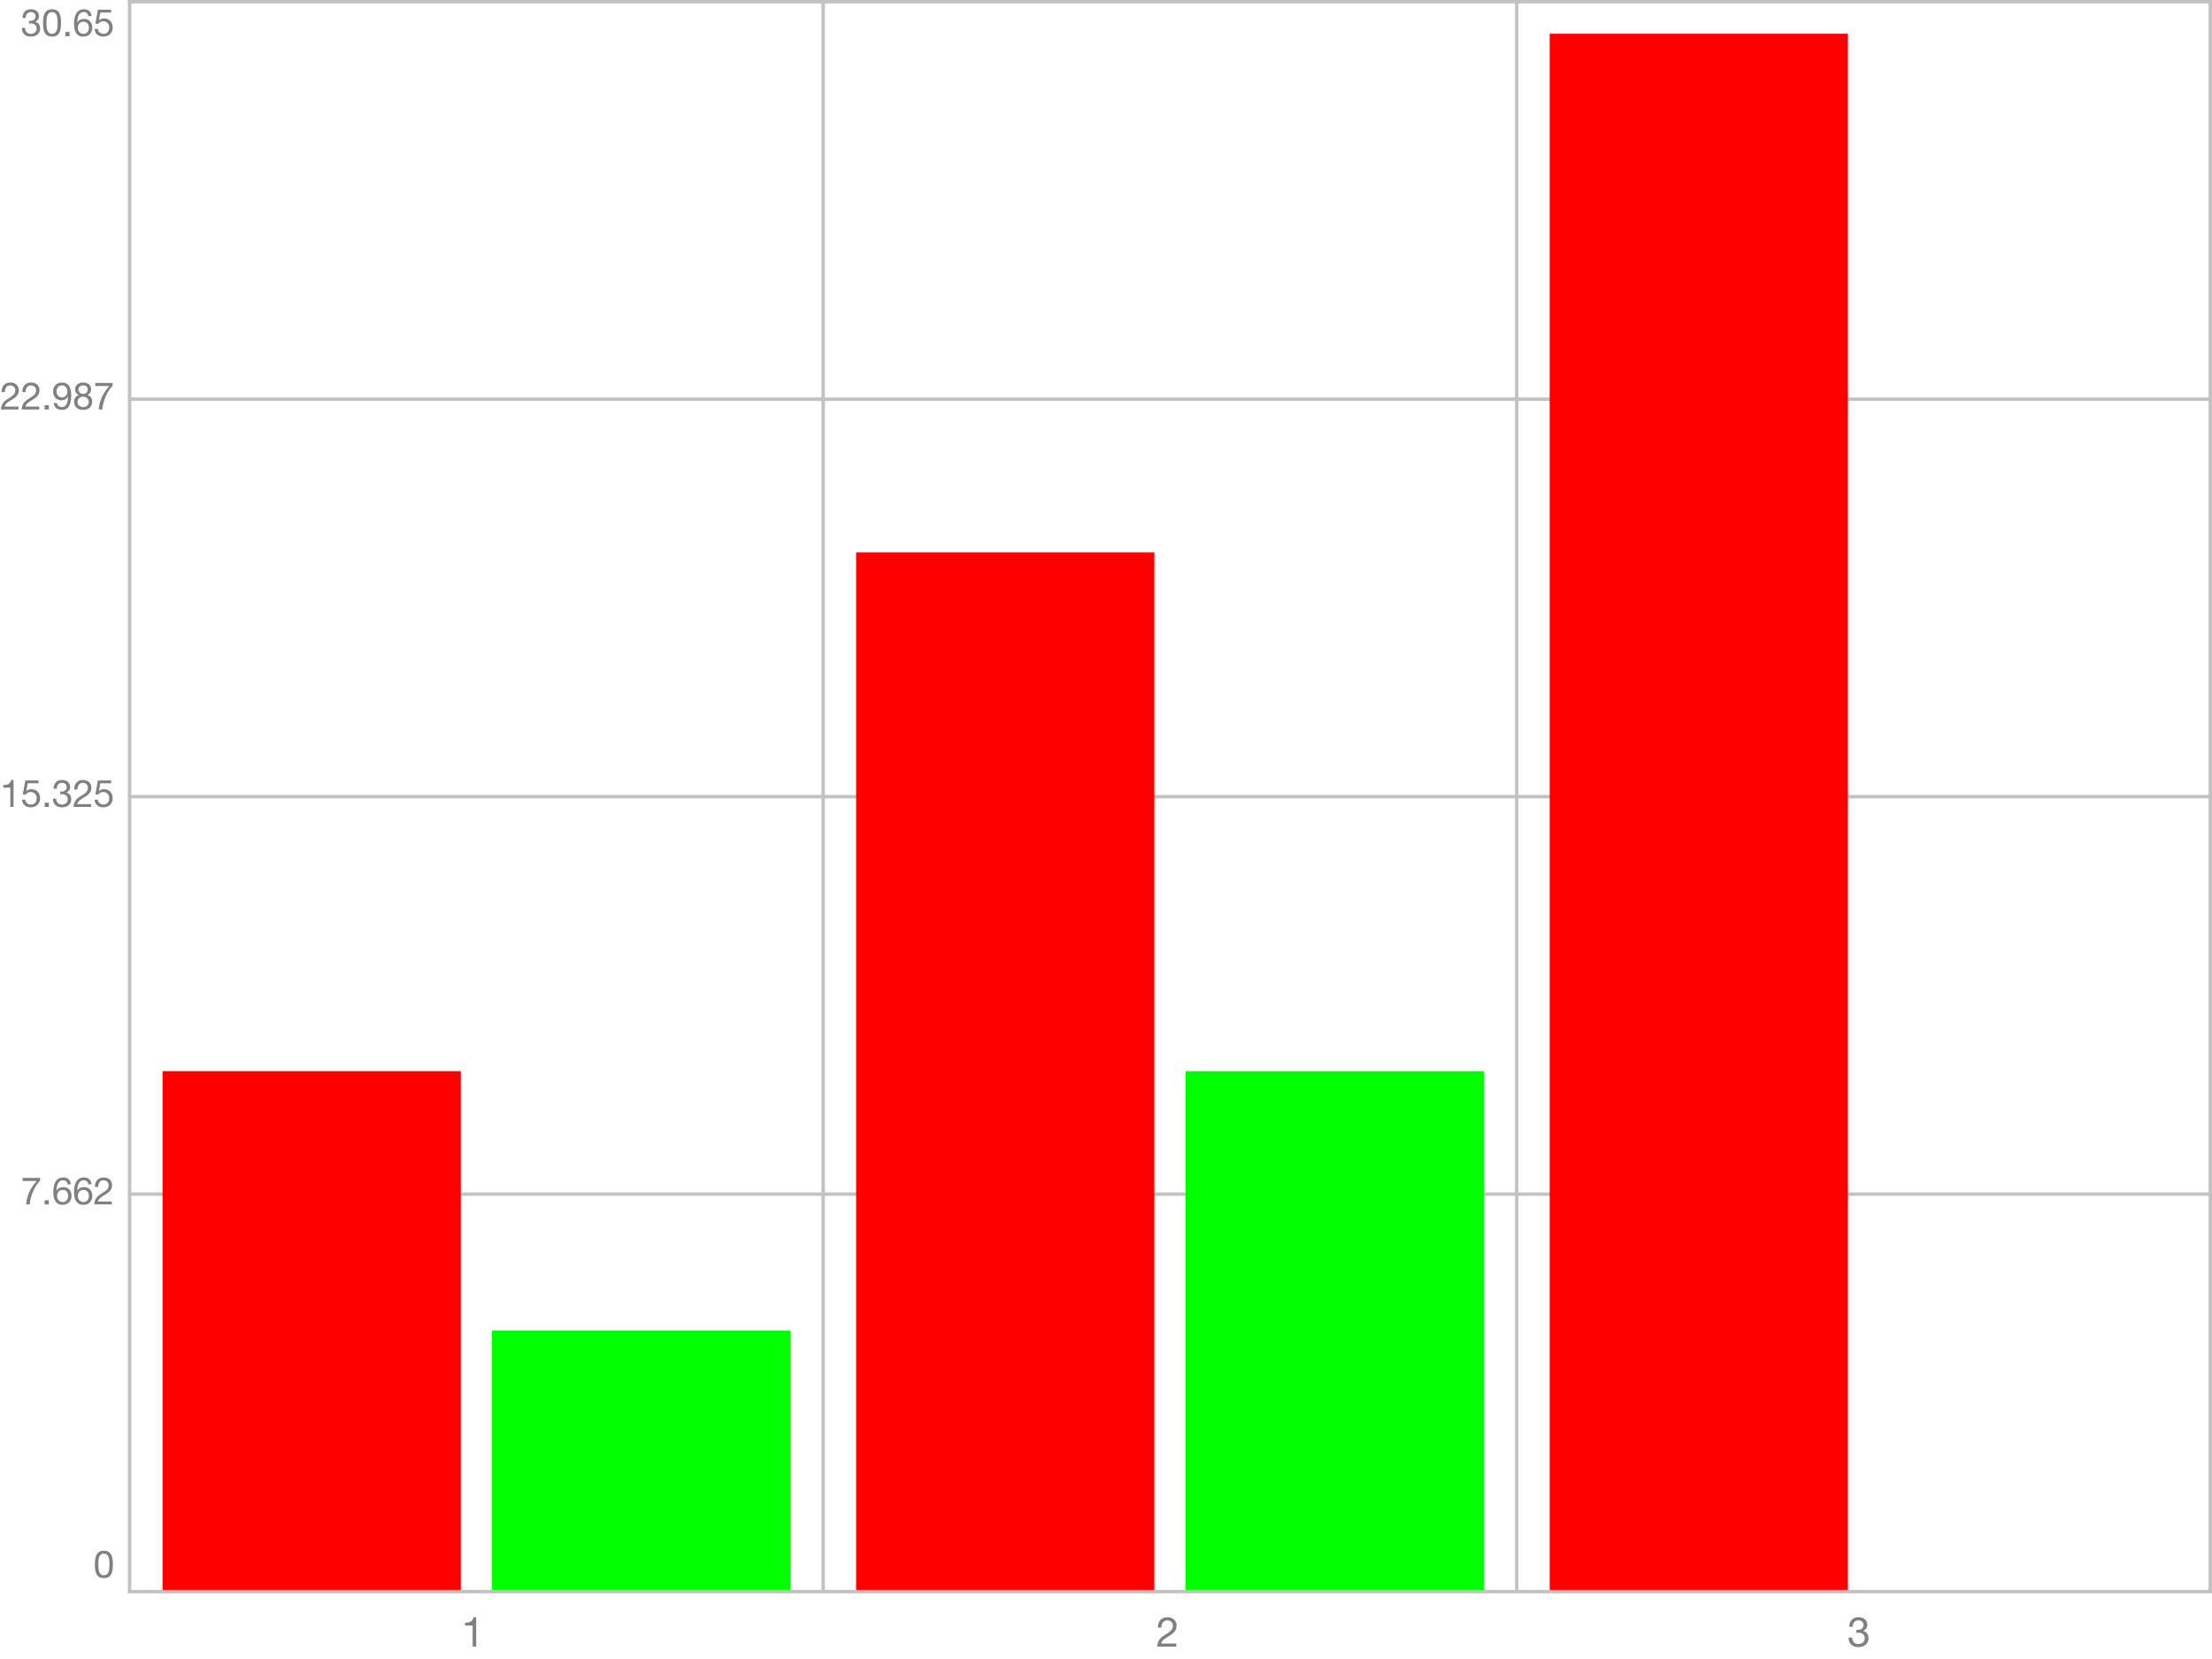
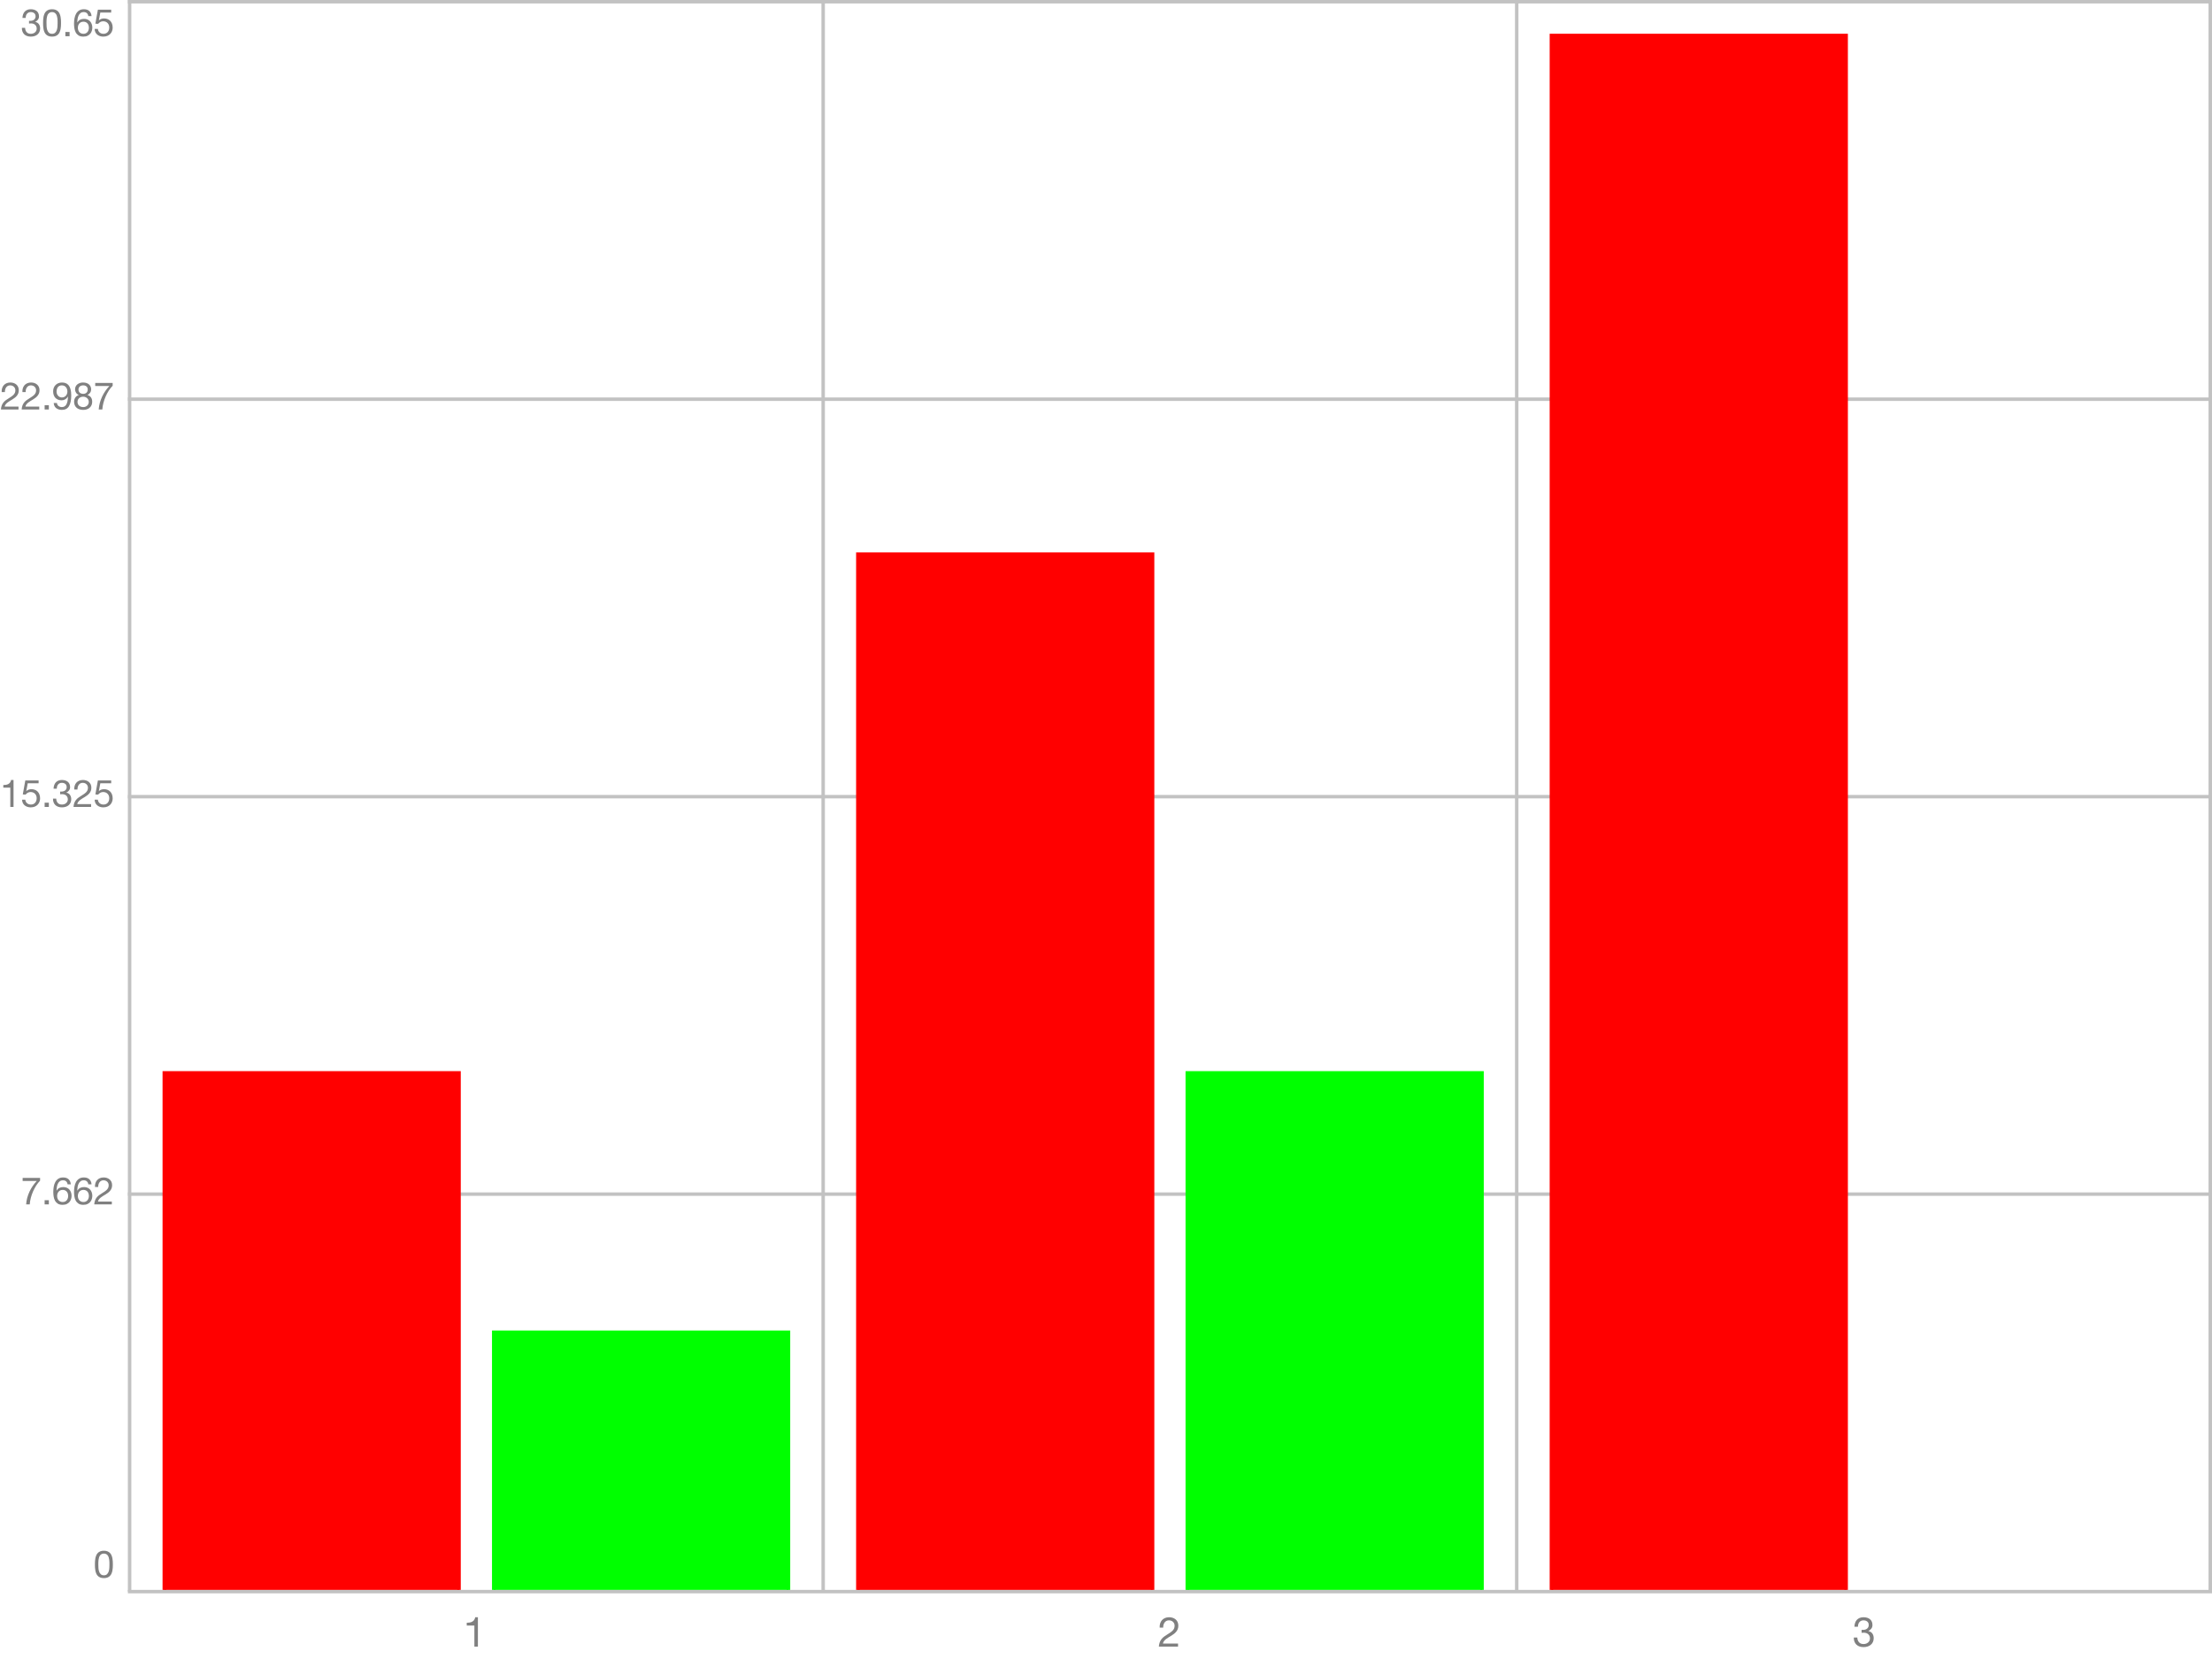
<svg xmlns="http://www.w3.org/2000/svg" color-interpolation="auto" color-rendering="auto" fill="black" fill-opacity="1" font-family="'Dialog'" font-size="12px" font-style="normal" font-weight="normal" height="480" image-rendering="auto" shape-rendering="auto" stroke="black" stroke-dasharray="none" stroke-dashoffset="0" stroke-linecap="square" stroke-linejoin="miter" stroke-miterlimit="10" stroke-opacity="1" stroke-width="1" text-rendering="auto" width="640">
  <defs id="genericDefs" />
  <g>
    <defs id="defs1">
      <clipPath clipPathUnits="userSpaceOnUse" id="clipPath1">
-         <path d="M0 0 L200 0 L200 15 L0 15 L0 0 Z" />
+         <path d="M0 0 L7 0 L7 15 L0 15 L0 0 Z" />
      </clipPath>
      <clipPath clipPathUnits="userSpaceOnUse" id="clipPath2">
        <path d="M0 0 L33 0 L33 14 L0 14 L0 0 Z" />
      </clipPath>
      <clipPath clipPathUnits="userSpaceOnUse" id="clipPath3">
        <path d="M38 1 L639 1 L639 460 L38 460 L38 1 Z" />
      </clipPath>
    </defs>
    <g color-interpolation="linearRGB" color-rendering="optimizeQuality" fill="rgb(194,194,194)" image-rendering="optimizeQuality" stroke="rgb(194,194,194)">
      <line fill="none" x1="37.5" x2="639.5" y1="0.5" y2="0.5" />
      <line fill="none" x1="37.5" x2="639.5" y1="115.5" y2="115.5" />
      <line fill="none" x1="37.5" x2="639.5" y1="230.5" y2="230.5" />
      <line fill="none" x1="37.5" x2="639.5" y1="345.5" y2="345.5" />
      <line fill="none" x1="37.5" x2="639.5" y1="460.5" y2="460.5" />
      <line fill="none" x1="37.5" x2="37.5" y1="0.5" y2="460" />
      <line fill="none" x1="238.167" x2="238.167" y1="0.5" y2="460" />
      <line fill="none" x1="438.833" x2="438.833" y1="0.5" y2="460" />
      <line fill="none" x1="639.5" x2="639.5" y1="0.5" y2="460" />
    </g>
-     <g color-interpolation="linearRGB" color-rendering="optimizeQuality" fill="gray" font-family="'Helvetica Neue'" image-rendering="optimizeQuality" stroke="gray" transform="translate(37,465)">
-       <path clip-path="url(#clipPath1)" d="M100.772 11.424 L100.772 2.916 L99.992 2.916 Q99.908 3.396 99.68 3.708 Q99.452 4.02 99.122 4.2 Q98.792 4.38 98.384 4.446 Q97.976 4.512 97.544 4.512 L97.544 5.328 L99.752 5.328 L99.752 11.424 Z" stroke="none" />
+     <g color-interpolation="linearRGB" color-rendering="optimizeQuality" fill="gray" font-family="'Helvetica Neue'" image-rendering="optimizeQuality" stroke="gray" transform="translate(134,465)">
+       <path clip-path="url(#clipPath1)" d="M4.272 11.424 L4.272 2.916 L3.492 2.916 Q3.408 3.396 3.18 3.708 Q2.952 4.02 2.622 4.2 Q2.292 4.38 1.884 4.446 Q1.476 4.512 1.044 4.512 L1.044 5.328 L3.252 5.328 L3.252 11.424 Z" stroke="none" />
    </g>
-     <g color-interpolation="linearRGB" color-rendering="optimizeQuality" fill="gray" font-family="'Helvetica Neue'" image-rendering="optimizeQuality" stroke="gray" transform="translate(238,465)">
-       <path clip-path="url(#clipPath1)" d="M97.028 5.928 L98.048 5.928 Q98.036 5.544 98.126 5.166 Q98.216 4.788 98.42 4.488 Q98.624 4.188 98.942 4.002 Q99.26 3.816 99.704 3.816 Q100.04 3.816 100.34 3.924 Q100.64 4.032 100.862 4.236 Q101.084 4.44 101.216 4.722 Q101.348 5.004 101.348 5.352 Q101.348 5.796 101.21 6.132 Q101.072 6.468 100.802 6.756 Q100.532 7.044 100.124 7.326 Q99.716 7.608 99.176 7.944 Q98.732 8.208 98.324 8.508 Q97.916 8.808 97.592 9.204 Q97.268 9.6 97.058 10.134 Q96.848 10.668 96.788 11.424 L102.344 11.424 L102.344 10.524 L97.976 10.524 Q98.048 10.128 98.282 9.822 Q98.516 9.516 98.846 9.252 Q99.176 8.988 99.572 8.754 Q99.968 8.52 100.364 8.28 Q100.76 8.028 101.132 7.752 Q101.504 7.476 101.792 7.134 Q102.08 6.792 102.254 6.36 Q102.428 5.928 102.428 5.364 Q102.428 4.764 102.218 4.308 Q102.008 3.852 101.648 3.546 Q101.288 3.24 100.802 3.078 Q100.316 2.916 99.764 2.916 Q99.092 2.916 98.564 3.144 Q98.036 3.372 97.682 3.774 Q97.328 4.176 97.16 4.728 Q96.992 5.28 97.028 5.928 Z" stroke="none" />
+     <g color-interpolation="linearRGB" color-rendering="optimizeQuality" fill="gray" font-family="'Helvetica Neue'" image-rendering="optimizeQuality" stroke="gray" transform="translate(335,465)">
+       <path clip-path="url(#clipPath1)" d="M0.528 5.928 L1.548 5.928 Q1.536 5.544 1.626 5.166 Q1.716 4.788 1.92 4.488 Q2.124 4.188 2.442 4.002 Q2.76 3.816 3.204 3.816 Q3.54 3.816 3.84 3.924 Q4.14 4.032 4.362 4.236 Q4.584 4.44 4.716 4.722 Q4.848 5.004 4.848 5.352 Q4.848 5.796 4.71 6.132 Q4.572 6.468 4.302 6.756 Q4.032 7.044 3.624 7.326 Q3.216 7.608 2.676 7.944 Q2.232 8.208 1.824 8.508 Q1.416 8.808 1.092 9.204 Q0.768 9.6 0.558 10.134 Q0.348 10.668 0.288 11.424 L5.844 11.424 L5.844 10.524 L1.476 10.524 Q1.548 10.128 1.782 9.822 Q2.016 9.516 2.346 9.252 Q2.676 8.988 3.072 8.754 Q3.468 8.52 3.864 8.28 Q4.26 8.028 4.632 7.752 Q5.004 7.476 5.292 7.134 Q5.58 6.792 5.754 6.36 Q5.928 5.928 5.928 5.364 Q5.928 4.764 5.718 4.308 Q5.508 3.852 5.148 3.546 Q4.788 3.24 4.302 3.078 Q3.816 2.916 3.264 2.916 Q2.592 2.916 2.064 3.144 Q1.536 3.372 1.182 3.774 Q0.828 4.176 0.66 4.728 Q0.492 5.28 0.528 5.928 Z" stroke="none" />
    </g>
-     <g color-interpolation="linearRGB" color-rendering="optimizeQuality" fill="gray" font-family="'Helvetica Neue'" image-rendering="optimizeQuality" stroke="gray" transform="translate(438,465)">
-       <path clip-path="url(#clipPath1)" d="M99.116 6.564 L99.116 7.428 Q99.404 7.392 99.728 7.392 Q100.112 7.392 100.442 7.494 Q100.772 7.596 101.012 7.806 Q101.252 8.016 101.396 8.322 Q101.54 8.628 101.54 9.024 Q101.54 9.408 101.39 9.714 Q101.24 10.02 100.988 10.23 Q100.736 10.44 100.4 10.554 Q100.064 10.668 99.692 10.668 Q98.816 10.668 98.36 10.146 Q97.904 9.624 97.88 8.796 L96.86 8.796 Q96.848 9.456 97.046 9.972 Q97.244 10.488 97.616 10.842 Q97.988 11.196 98.516 11.376 Q99.044 11.556 99.692 11.556 Q100.292 11.556 100.826 11.394 Q101.36 11.232 101.756 10.908 Q102.152 10.584 102.386 10.098 Q102.62 9.612 102.62 8.976 Q102.62 8.208 102.242 7.644 Q101.864 7.08 101.084 6.912 L101.084 6.888 Q101.588 6.66 101.924 6.216 Q102.26 5.772 102.26 5.196 Q102.26 4.608 102.062 4.176 Q101.864 3.744 101.516 3.468 Q101.168 3.192 100.694 3.054 Q100.22 2.916 99.668 2.916 Q99.032 2.916 98.546 3.12 Q98.06 3.324 97.736 3.684 Q97.412 4.044 97.238 4.548 Q97.064 5.052 97.04 5.664 L98.06 5.664 Q98.06 5.292 98.156 4.956 Q98.252 4.62 98.45 4.368 Q98.648 4.116 98.954 3.966 Q99.26 3.816 99.668 3.816 Q100.316 3.816 100.748 4.158 Q101.18 4.5 101.18 5.184 Q101.18 5.52 101.048 5.784 Q100.916 6.048 100.694 6.222 Q100.472 6.396 100.178 6.486 Q99.884 6.576 99.56 6.576 L99.344 6.576 Q99.284 6.576 99.224 6.576 Q99.176 6.576 99.116 6.564 Z" stroke="none" />
+     <g color-interpolation="linearRGB" color-rendering="optimizeQuality" fill="gray" font-family="'Helvetica Neue'" image-rendering="optimizeQuality" stroke="gray" transform="translate(536,465)">
+       <path clip-path="url(#clipPath1)" d="M2.616 6.564 L2.616 7.428 Q2.904 7.392 3.228 7.392 Q3.612 7.392 3.942 7.494 Q4.272 7.596 4.512 7.806 Q4.752 8.016 4.896 8.322 Q5.04 8.628 5.04 9.024 Q5.04 9.408 4.89 9.714 Q4.74 10.02 4.488 10.23 Q4.236 10.44 3.9 10.554 Q3.564 10.668 3.192 10.668 Q2.316 10.668 1.86 10.146 Q1.404 9.624 1.38 8.796 L0.36 8.796 Q0.348 9.456 0.546 9.972 Q0.744 10.488 1.116 10.842 Q1.488 11.196 2.016 11.376 Q2.544 11.556 3.192 11.556 Q3.792 11.556 4.326 11.394 Q4.86 11.232 5.256 10.908 Q5.652 10.584 5.886 10.098 Q6.12 9.612 6.12 8.976 Q6.12 8.208 5.742 7.644 Q5.364 7.08 4.584 6.912 L4.584 6.888 Q5.088 6.66 5.424 6.216 Q5.76 5.772 5.76 5.196 Q5.76 4.608 5.562 4.176 Q5.364 3.744 5.016 3.468 Q4.668 3.192 4.194 3.054 Q3.72 2.916 3.168 2.916 Q2.532 2.916 2.046 3.12 Q1.56 3.324 1.236 3.684 Q0.912 4.044 0.738 4.548 Q0.564 5.052 0.54 5.664 L1.56 5.664 Q1.56 5.292 1.656 4.956 Q1.752 4.62 1.95 4.368 Q2.148 4.116 2.454 3.966 Q2.76 3.816 3.168 3.816 Q3.816 3.816 4.248 4.158 Q4.68 4.5 4.68 5.184 Q4.68 5.52 4.548 5.784 Q4.416 6.048 4.194 6.222 Q3.972 6.396 3.678 6.486 Q3.384 6.576 3.06 6.576 L2.844 6.576 Q2.784 6.576 2.724 6.576 Q2.676 6.576 2.616 6.564 Z" stroke="none" />
    </g>
    <g color-interpolation="linearRGB" color-rendering="optimizeQuality" fill="gray" font-family="'Helvetica Neue'" font-size="11px" image-rendering="optimizeQuality" stroke="gray" transform="translate(0,446)">
      <path clip-path="url(#clipPath2)" d="M28.452 6.633 Q28.452 6.347 28.457 6 Q28.463 5.654 28.512 5.308 Q28.562 4.961 28.655 4.631 Q28.749 4.301 28.93 4.053 Q29.112 3.806 29.387 3.652 Q29.662 3.498 30.058 3.498 Q30.454 3.498 30.729 3.652 Q31.004 3.806 31.186 4.053 Q31.367 4.301 31.46 4.631 Q31.554 4.961 31.604 5.308 Q31.653 5.654 31.659 6 Q31.664 6.347 31.664 6.633 Q31.664 7.073 31.637 7.617 Q31.609 8.162 31.46 8.64 Q31.312 9.119 30.982 9.449 Q30.652 9.779 30.058 9.779 Q29.464 9.779 29.134 9.449 Q28.804 9.119 28.655 8.64 Q28.507 8.162 28.48 7.617 Q28.452 7.073 28.452 6.633 ZM27.462 6.644 Q27.462 7.073 27.484 7.535 Q27.506 7.997 27.594 8.437 Q27.682 8.877 27.847 9.268 Q28.012 9.658 28.298 9.955 Q28.584 10.252 29.018 10.422 Q29.453 10.593 30.058 10.593 Q30.674 10.593 31.103 10.422 Q31.532 10.252 31.818 9.955 Q32.104 9.658 32.269 9.268 Q32.434 8.877 32.522 8.437 Q32.61 7.997 32.632 7.535 Q32.654 7.073 32.654 6.644 Q32.654 6.215 32.632 5.753 Q32.61 5.291 32.522 4.851 Q32.434 4.411 32.269 4.015 Q32.104 3.619 31.818 3.322 Q31.532 3.025 31.098 2.849 Q30.663 2.673 30.058 2.673 Q29.453 2.673 29.018 2.849 Q28.584 3.025 28.298 3.322 Q28.012 3.619 27.847 4.015 Q27.682 4.411 27.594 4.851 Q27.506 5.291 27.484 5.753 Q27.462 6.215 27.462 6.644 Z" stroke="none" />
    </g>
    <g color-interpolation="linearRGB" color-rendering="optimizeQuality" fill="gray" font-family="'Helvetica Neue'" font-size="11px" image-rendering="optimizeQuality" stroke="gray" transform="translate(0,338)">
      <path clip-path="url(#clipPath2)" d="M11.599 3.608 L11.599 2.805 L6.55 2.805 L6.55 3.685 L10.642 3.685 Q10.026 4.334 9.492 5.104 Q8.959 5.874 8.552 6.737 Q8.145 7.601 7.886 8.541 Q7.628 9.482 7.562 10.472 L8.607 10.472 Q8.662 9.559 8.915 8.591 Q9.168 7.623 9.569 6.71 Q9.971 5.797 10.488 4.994 Q11.005 4.191 11.599 3.608 ZM12.913 9.251 L12.913 10.472 L14.134 10.472 L14.134 9.251 ZM19.554 4.664 L20.489 4.664 Q20.401 3.696 19.829 3.184 Q19.257 2.673 18.289 2.673 Q17.453 2.673 16.903 3.025 Q16.353 3.377 16.023 3.96 Q15.693 4.543 15.556 5.296 Q15.418 6.05 15.418 6.853 Q15.418 7.469 15.511 8.129 Q15.605 8.789 15.891 9.339 Q16.177 9.889 16.705 10.241 Q17.233 10.593 18.102 10.593 Q18.839 10.593 19.34 10.345 Q19.84 10.098 20.142 9.719 Q20.445 9.339 20.577 8.877 Q20.709 8.415 20.709 7.986 Q20.709 7.447 20.544 6.985 Q20.379 6.523 20.076 6.182 Q19.774 5.841 19.328 5.649 Q18.883 5.456 18.322 5.456 Q17.684 5.456 17.195 5.698 Q16.705 5.94 16.375 6.479 L16.353 6.457 Q16.364 6.006 16.441 5.489 Q16.518 4.972 16.721 4.527 Q16.925 4.081 17.288 3.789 Q17.651 3.498 18.245 3.498 Q18.806 3.498 19.147 3.817 Q19.488 4.136 19.554 4.664 ZM18.146 6.281 Q18.542 6.281 18.839 6.424 Q19.136 6.567 19.334 6.803 Q19.532 7.04 19.625 7.364 Q19.719 7.689 19.719 8.052 Q19.719 8.393 19.614 8.707 Q19.51 9.02 19.312 9.262 Q19.114 9.504 18.823 9.642 Q18.531 9.779 18.146 9.779 Q17.761 9.779 17.459 9.642 Q17.156 9.504 16.953 9.273 Q16.749 9.042 16.639 8.723 Q16.529 8.404 16.529 8.041 Q16.529 7.678 16.634 7.354 Q16.738 7.029 16.947 6.793 Q17.156 6.556 17.453 6.418 Q17.75 6.281 18.146 6.281 ZM25.554 4.664 L26.489 4.664 Q26.401 3.696 25.829 3.184 Q25.257 2.673 24.289 2.673 Q23.453 2.673 22.903 3.025 Q22.353 3.377 22.023 3.96 Q21.693 4.543 21.555 5.296 Q21.418 6.05 21.418 6.853 Q21.418 7.469 21.512 8.129 Q21.605 8.789 21.891 9.339 Q22.177 9.889 22.705 10.241 Q23.233 10.593 24.102 10.593 Q24.839 10.593 25.34 10.345 Q25.84 10.098 26.142 9.719 Q26.445 9.339 26.577 8.877 Q26.709 8.415 26.709 7.986 Q26.709 7.447 26.544 6.985 Q26.379 6.523 26.076 6.182 Q25.774 5.841 25.328 5.649 Q24.883 5.456 24.322 5.456 Q23.684 5.456 23.195 5.698 Q22.705 5.94 22.375 6.479 L22.353 6.457 Q22.364 6.006 22.441 5.489 Q22.518 4.972 22.721 4.527 Q22.925 4.081 23.288 3.789 Q23.651 3.498 24.245 3.498 Q24.806 3.498 25.147 3.817 Q25.488 4.136 25.554 4.664 ZM24.146 6.281 Q24.542 6.281 24.839 6.424 Q25.136 6.567 25.334 6.803 Q25.532 7.04 25.625 7.364 Q25.719 7.689 25.719 8.052 Q25.719 8.393 25.614 8.707 Q25.51 9.02 25.312 9.262 Q25.114 9.504 24.823 9.642 Q24.531 9.779 24.146 9.779 Q23.761 9.779 23.459 9.642 Q23.156 9.504 22.953 9.273 Q22.749 9.042 22.639 8.723 Q22.529 8.404 22.529 8.041 Q22.529 7.678 22.634 7.354 Q22.738 7.029 22.947 6.793 Q23.156 6.556 23.453 6.418 Q23.75 6.281 24.146 6.281 ZM27.484 5.434 L28.419 5.434 Q28.408 5.082 28.491 4.736 Q28.573 4.389 28.76 4.114 Q28.947 3.839 29.238 3.668 Q29.53 3.498 29.937 3.498 Q30.245 3.498 30.52 3.597 Q30.795 3.696 30.998 3.883 Q31.202 4.07 31.323 4.329 Q31.444 4.587 31.444 4.906 Q31.444 5.313 31.317 5.621 Q31.191 5.929 30.944 6.193 Q30.696 6.457 30.322 6.715 Q29.948 6.974 29.453 7.282 Q29.046 7.524 28.672 7.799 Q28.298 8.074 28.001 8.437 Q27.704 8.8 27.512 9.29 Q27.319 9.779 27.264 10.472 L32.357 10.472 L32.357 9.647 L28.353 9.647 Q28.419 9.284 28.634 9.004 Q28.848 8.723 29.151 8.481 Q29.453 8.239 29.816 8.024 Q30.179 7.81 30.542 7.59 Q30.905 7.359 31.246 7.106 Q31.587 6.853 31.851 6.54 Q32.115 6.226 32.275 5.83 Q32.434 5.434 32.434 4.917 Q32.434 4.367 32.242 3.949 Q32.049 3.531 31.719 3.251 Q31.389 2.97 30.944 2.821 Q30.498 2.673 29.992 2.673 Q29.376 2.673 28.892 2.882 Q28.408 3.091 28.084 3.459 Q27.759 3.828 27.605 4.334 Q27.451 4.84 27.484 5.434 Z" stroke="none" />
    </g>
    <g color-interpolation="linearRGB" color-rendering="optimizeQuality" fill="gray" font-family="'Helvetica Neue'" font-size="11px" image-rendering="optimizeQuality" stroke="gray" transform="translate(0,223)">
      <path clip-path="url(#clipPath2)" d="M3.916 10.472 L3.916 2.673 L3.201 2.673 Q3.124 3.113 2.915 3.399 Q2.706 3.685 2.404 3.85 Q2.101 4.015 1.727 4.075 Q1.353 4.136 0.957 4.136 L0.957 4.884 L2.981 4.884 L2.981 10.472 ZM11.17 3.63 L11.17 2.805 L7.32 2.805 L6.594 6.853 L7.397 6.897 Q7.672 6.567 8.03 6.364 Q8.387 6.16 8.849 6.16 Q9.245 6.16 9.569 6.292 Q9.894 6.424 10.125 6.66 Q10.356 6.897 10.482 7.221 Q10.609 7.546 10.609 7.931 Q10.609 8.393 10.477 8.739 Q10.345 9.086 10.12 9.317 Q9.894 9.548 9.591 9.664 Q9.289 9.779 8.959 9.779 Q8.607 9.779 8.316 9.675 Q8.024 9.57 7.809 9.377 Q7.595 9.185 7.468 8.927 Q7.342 8.668 7.32 8.371 L6.385 8.371 Q6.396 8.899 6.594 9.317 Q6.792 9.735 7.133 10.015 Q7.474 10.296 7.92 10.444 Q8.365 10.593 8.871 10.593 Q9.553 10.593 10.065 10.379 Q10.576 10.164 10.917 9.801 Q11.258 9.438 11.428 8.97 Q11.599 8.503 11.599 8.008 Q11.599 7.337 11.401 6.837 Q11.203 6.336 10.862 6 Q10.521 5.665 10.059 5.5 Q9.597 5.335 9.08 5.335 Q8.684 5.335 8.283 5.473 Q7.881 5.61 7.628 5.896 L7.606 5.874 L8.024 3.63 ZM12.913 9.251 L12.913 10.472 L14.134 10.472 L14.134 9.251 ZM17.398 6.017 L17.398 6.809 Q17.662 6.776 17.959 6.776 Q18.311 6.776 18.613 6.87 Q18.916 6.963 19.136 7.155 Q19.356 7.348 19.488 7.628 Q19.62 7.909 19.62 8.272 Q19.62 8.624 19.483 8.905 Q19.345 9.185 19.114 9.377 Q18.883 9.57 18.575 9.675 Q18.267 9.779 17.926 9.779 Q17.123 9.779 16.705 9.3 Q16.287 8.822 16.265 8.063 L15.33 8.063 Q15.319 8.668 15.501 9.141 Q15.682 9.614 16.023 9.938 Q16.364 10.263 16.848 10.428 Q17.332 10.593 17.926 10.593 Q18.476 10.593 18.965 10.444 Q19.455 10.296 19.818 9.999 Q20.181 9.702 20.395 9.257 Q20.61 8.811 20.61 8.228 Q20.61 7.524 20.264 7.007 Q19.917 6.49 19.202 6.336 L19.202 6.314 Q19.664 6.105 19.972 5.698 Q20.28 5.291 20.28 4.763 Q20.28 4.224 20.099 3.828 Q19.917 3.432 19.598 3.179 Q19.279 2.926 18.845 2.8 Q18.41 2.673 17.904 2.673 Q17.321 2.673 16.875 2.86 Q16.43 3.047 16.133 3.377 Q15.836 3.707 15.677 4.169 Q15.517 4.631 15.495 5.192 L16.43 5.192 Q16.43 4.851 16.518 4.543 Q16.606 4.235 16.788 4.004 Q16.969 3.773 17.25 3.635 Q17.53 3.498 17.904 3.498 Q18.498 3.498 18.894 3.812 Q19.29 4.125 19.29 4.752 Q19.29 5.06 19.169 5.302 Q19.048 5.544 18.845 5.704 Q18.641 5.863 18.372 5.946 Q18.102 6.028 17.805 6.028 L17.607 6.028 Q17.552 6.028 17.497 6.028 Q17.453 6.028 17.398 6.017 ZM21.484 5.434 L22.419 5.434 Q22.408 5.082 22.491 4.736 Q22.573 4.389 22.76 4.114 Q22.947 3.839 23.238 3.668 Q23.53 3.498 23.937 3.498 Q24.245 3.498 24.52 3.597 Q24.795 3.696 24.998 3.883 Q25.202 4.07 25.323 4.329 Q25.444 4.587 25.444 4.906 Q25.444 5.313 25.317 5.621 Q25.191 5.929 24.944 6.193 Q24.696 6.457 24.322 6.715 Q23.948 6.974 23.453 7.282 Q23.046 7.524 22.672 7.799 Q22.298 8.074 22.001 8.437 Q21.704 8.8 21.512 9.29 Q21.319 9.779 21.264 10.472 L26.357 10.472 L26.357 9.647 L22.353 9.647 Q22.419 9.284 22.634 9.004 Q22.848 8.723 23.151 8.481 Q23.453 8.239 23.816 8.024 Q24.179 7.81 24.542 7.59 Q24.905 7.359 25.246 7.106 Q25.587 6.853 25.851 6.54 Q26.115 6.226 26.274 5.83 Q26.434 5.434 26.434 4.917 Q26.434 4.367 26.241 3.949 Q26.049 3.531 25.719 3.251 Q25.389 2.97 24.944 2.821 Q24.498 2.673 23.992 2.673 Q23.376 2.673 22.892 2.882 Q22.408 3.091 22.084 3.459 Q21.759 3.828 21.605 4.334 Q21.451 4.84 21.484 5.434 ZM32.17 3.63 L32.17 2.805 L28.32 2.805 L27.594 6.853 L28.397 6.897 Q28.672 6.567 29.029 6.364 Q29.387 6.16 29.849 6.16 Q30.245 6.16 30.57 6.292 Q30.894 6.424 31.125 6.66 Q31.356 6.897 31.483 7.221 Q31.609 7.546 31.609 7.931 Q31.609 8.393 31.477 8.739 Q31.345 9.086 31.119 9.317 Q30.894 9.548 30.591 9.664 Q30.289 9.779 29.959 9.779 Q29.607 9.779 29.316 9.675 Q29.024 9.57 28.809 9.377 Q28.595 9.185 28.468 8.927 Q28.342 8.668 28.32 8.371 L27.385 8.371 Q27.396 8.899 27.594 9.317 Q27.792 9.735 28.133 10.015 Q28.474 10.296 28.919 10.444 Q29.365 10.593 29.871 10.593 Q30.553 10.593 31.064 10.379 Q31.576 10.164 31.917 9.801 Q32.258 9.438 32.428 8.97 Q32.599 8.503 32.599 8.008 Q32.599 7.337 32.401 6.837 Q32.203 6.336 31.862 6 Q31.521 5.665 31.059 5.5 Q30.597 5.335 30.08 5.335 Q29.684 5.335 29.282 5.473 Q28.881 5.61 28.628 5.896 L28.606 5.874 L29.024 3.63 Z" stroke="none" />
    </g>
    <g color-interpolation="linearRGB" color-rendering="optimizeQuality" fill="gray" font-family="'Helvetica Neue'" font-size="11px" image-rendering="optimizeQuality" stroke="gray" transform="translate(0,108)">
      <path clip-path="url(#clipPath2)" d="M0.484 5.434 L1.419 5.434 Q1.408 5.082 1.49 4.736 Q1.573 4.389 1.76 4.114 Q1.947 3.839 2.239 3.668 Q2.53 3.498 2.937 3.498 Q3.245 3.498 3.52 3.597 Q3.795 3.696 3.998 3.883 Q4.202 4.07 4.323 4.329 Q4.444 4.587 4.444 4.906 Q4.444 5.313 4.317 5.621 Q4.191 5.929 3.943 6.193 Q3.696 6.457 3.322 6.715 Q2.948 6.974 2.453 7.282 Q2.046 7.524 1.672 7.799 Q1.298 8.074 1.001 8.437 Q0.704 8.8 0.511 9.29 Q0.319 9.779 0.264 10.472 L5.357 10.472 L5.357 9.647 L1.353 9.647 Q1.419 9.284 1.633 9.004 Q1.848 8.723 2.151 8.481 Q2.453 8.239 2.816 8.024 Q3.179 7.81 3.542 7.59 Q3.905 7.359 4.246 7.106 Q4.587 6.853 4.851 6.54 Q5.115 6.226 5.274 5.83 Q5.434 5.434 5.434 4.917 Q5.434 4.367 5.242 3.949 Q5.049 3.531 4.719 3.251 Q4.389 2.97 3.943 2.821 Q3.498 2.673 2.992 2.673 Q2.376 2.673 1.892 2.882 Q1.408 3.091 1.083 3.459 Q0.759 3.828 0.605 4.334 Q0.451 4.84 0.484 5.434 ZM6.484 5.434 L7.419 5.434 Q7.408 5.082 7.49 4.736 Q7.573 4.389 7.76 4.114 Q7.947 3.839 8.239 3.668 Q8.53 3.498 8.937 3.498 Q9.245 3.498 9.52 3.597 Q9.795 3.696 9.998 3.883 Q10.202 4.07 10.323 4.329 Q10.444 4.587 10.444 4.906 Q10.444 5.313 10.318 5.621 Q10.191 5.929 9.944 6.193 Q9.696 6.457 9.322 6.715 Q8.948 6.974 8.453 7.282 Q8.046 7.524 7.672 7.799 Q7.298 8.074 7.001 8.437 Q6.704 8.8 6.511 9.29 Q6.319 9.779 6.264 10.472 L11.357 10.472 L11.357 9.647 L7.353 9.647 Q7.419 9.284 7.633 9.004 Q7.848 8.723 8.15 8.481 Q8.453 8.239 8.816 8.024 Q9.179 7.81 9.542 7.59 Q9.905 7.359 10.246 7.106 Q10.587 6.853 10.851 6.54 Q11.115 6.226 11.274 5.83 Q11.434 5.434 11.434 4.917 Q11.434 4.367 11.242 3.949 Q11.049 3.531 10.719 3.251 Q10.389 2.97 9.944 2.821 Q9.498 2.673 8.992 2.673 Q8.376 2.673 7.892 2.882 Q7.408 3.091 7.083 3.459 Q6.759 3.828 6.605 4.334 Q6.451 4.84 6.484 5.434 ZM12.913 9.251 L12.913 10.472 L14.134 10.472 L14.134 9.251 ZM16.474 8.591 L15.539 8.591 Q15.627 9.603 16.276 10.098 Q16.925 10.593 17.904 10.593 Q19.323 10.593 19.966 9.509 Q20.61 8.426 20.61 6.402 Q20.61 5.291 20.395 4.571 Q20.181 3.85 19.818 3.432 Q19.455 3.014 18.971 2.844 Q18.487 2.673 17.937 2.673 Q17.376 2.673 16.903 2.86 Q16.43 3.047 16.089 3.382 Q15.748 3.718 15.561 4.186 Q15.374 4.653 15.374 5.214 Q15.374 5.786 15.534 6.27 Q15.693 6.754 16.006 7.095 Q16.32 7.436 16.782 7.628 Q17.244 7.821 17.838 7.821 Q18.41 7.821 18.894 7.529 Q19.378 7.238 19.642 6.743 L19.664 6.765 Q19.62 8.294 19.191 9.037 Q18.762 9.779 17.904 9.779 Q17.343 9.779 16.936 9.471 Q16.529 9.163 16.474 8.591 ZM19.499 5.28 Q19.499 5.621 19.389 5.934 Q19.279 6.248 19.07 6.484 Q18.861 6.721 18.564 6.859 Q18.267 6.996 17.904 6.996 Q17.563 6.996 17.282 6.859 Q17.002 6.721 16.799 6.49 Q16.595 6.259 16.48 5.962 Q16.364 5.665 16.364 5.346 Q16.364 4.983 16.447 4.653 Q16.529 4.323 16.71 4.064 Q16.892 3.806 17.183 3.652 Q17.475 3.498 17.893 3.498 Q18.289 3.498 18.586 3.641 Q18.883 3.784 19.087 4.032 Q19.29 4.279 19.395 4.598 Q19.499 4.917 19.499 5.28 ZM22.705 4.697 Q22.705 4.4 22.815 4.18 Q22.925 3.96 23.107 3.806 Q23.288 3.652 23.541 3.575 Q23.794 3.498 24.069 3.498 Q24.641 3.498 25.009 3.8 Q25.378 4.103 25.378 4.697 Q25.378 5.291 25.015 5.621 Q24.652 5.951 24.091 5.951 Q23.805 5.951 23.552 5.874 Q23.299 5.797 23.112 5.643 Q22.925 5.489 22.815 5.253 Q22.705 5.016 22.705 4.697 ZM21.715 4.664 Q21.715 5.192 22.012 5.638 Q22.309 6.083 22.804 6.281 Q22.144 6.512 21.792 7.024 Q21.44 7.535 21.44 8.228 Q21.44 8.822 21.643 9.268 Q21.847 9.713 22.204 10.01 Q22.562 10.307 23.046 10.45 Q23.53 10.593 24.091 10.593 Q24.63 10.593 25.103 10.439 Q25.576 10.285 25.922 9.982 Q26.269 9.68 26.473 9.24 Q26.676 8.8 26.676 8.228 Q26.676 7.502 26.335 7.002 Q25.994 6.501 25.29 6.281 Q25.785 6.061 26.076 5.627 Q26.368 5.192 26.368 4.664 Q26.368 4.29 26.236 3.933 Q26.104 3.575 25.823 3.295 Q25.543 3.014 25.092 2.844 Q24.641 2.673 24.003 2.673 Q23.552 2.673 23.14 2.805 Q22.727 2.937 22.408 3.19 Q22.089 3.443 21.902 3.812 Q21.715 4.18 21.715 4.664 ZM22.43 8.272 Q22.43 7.931 22.556 7.656 Q22.683 7.381 22.909 7.183 Q23.134 6.985 23.436 6.88 Q23.739 6.776 24.08 6.776 Q24.41 6.776 24.701 6.891 Q24.993 7.007 25.213 7.205 Q25.433 7.403 25.559 7.673 Q25.686 7.942 25.686 8.261 Q25.686 8.591 25.57 8.866 Q25.455 9.141 25.241 9.345 Q25.026 9.548 24.735 9.664 Q24.443 9.779 24.091 9.779 Q23.365 9.779 22.898 9.377 Q22.43 8.976 22.43 8.272 ZM32.599 3.608 L32.599 2.805 L27.55 2.805 L27.55 3.685 L31.642 3.685 Q31.026 4.334 30.492 5.104 Q29.959 5.874 29.552 6.737 Q29.145 7.601 28.887 8.541 Q28.628 9.482 28.562 10.472 L29.607 10.472 Q29.662 9.559 29.915 8.591 Q30.168 7.623 30.57 6.71 Q30.971 5.797 31.488 4.994 Q32.005 4.191 32.599 3.608 Z" stroke="none" />
    </g>
    <g color-interpolation="linearRGB" color-rendering="optimizeQuality" fill="gray" font-family="'Helvetica Neue'" font-size="11px" image-rendering="optimizeQuality" stroke="gray">
      <path clip-path="url(#clipPath2)" d="M8.398 6.017 L8.398 6.809 Q8.662 6.776 8.959 6.776 Q9.311 6.776 9.614 6.87 Q9.916 6.963 10.136 7.155 Q10.356 7.348 10.488 7.628 Q10.62 7.909 10.62 8.272 Q10.62 8.624 10.482 8.905 Q10.345 9.185 10.114 9.377 Q9.883 9.57 9.575 9.675 Q9.267 9.779 8.926 9.779 Q8.123 9.779 7.705 9.3 Q7.287 8.822 7.265 8.063 L6.33 8.063 Q6.319 8.668 6.5 9.141 Q6.682 9.614 7.023 9.938 Q7.364 10.263 7.848 10.428 Q8.332 10.593 8.926 10.593 Q9.476 10.593 9.966 10.444 Q10.455 10.296 10.818 9.999 Q11.181 9.702 11.396 9.257 Q11.61 8.811 11.61 8.228 Q11.61 7.524 11.264 7.007 Q10.917 6.49 10.202 6.336 L10.202 6.314 Q10.664 6.105 10.972 5.698 Q11.28 5.291 11.28 4.763 Q11.28 4.224 11.098 3.828 Q10.917 3.432 10.598 3.179 Q10.279 2.926 9.845 2.8 Q9.41 2.673 8.904 2.673 Q8.321 2.673 7.875 2.86 Q7.43 3.047 7.133 3.377 Q6.836 3.707 6.676 4.169 Q6.517 4.631 6.495 5.192 L7.43 5.192 Q7.43 4.851 7.518 4.543 Q7.606 4.235 7.787 4.004 Q7.969 3.773 8.249 3.635 Q8.53 3.498 8.904 3.498 Q9.498 3.498 9.894 3.812 Q10.29 4.125 10.29 4.752 Q10.29 5.06 10.169 5.302 Q10.048 5.544 9.845 5.704 Q9.641 5.863 9.371 5.946 Q9.102 6.028 8.805 6.028 L8.607 6.028 Q8.552 6.028 8.497 6.028 Q8.453 6.028 8.398 6.017 ZM13.452 6.633 Q13.452 6.347 13.457 6 Q13.463 5.654 13.512 5.308 Q13.562 4.961 13.655 4.631 Q13.749 4.301 13.931 4.053 Q14.112 3.806 14.387 3.652 Q14.662 3.498 15.058 3.498 Q15.454 3.498 15.729 3.652 Q16.004 3.806 16.186 4.053 Q16.367 4.301 16.46 4.631 Q16.554 4.961 16.604 5.308 Q16.653 5.654 16.659 6 Q16.664 6.347 16.664 6.633 Q16.664 7.073 16.637 7.617 Q16.609 8.162 16.46 8.64 Q16.312 9.119 15.982 9.449 Q15.652 9.779 15.058 9.779 Q14.464 9.779 14.134 9.449 Q13.804 9.119 13.655 8.64 Q13.507 8.162 13.479 7.617 Q13.452 7.073 13.452 6.633 ZM12.462 6.644 Q12.462 7.073 12.484 7.535 Q12.506 7.997 12.594 8.437 Q12.682 8.877 12.847 9.268 Q13.012 9.658 13.298 9.955 Q13.584 10.252 14.018 10.422 Q14.453 10.593 15.058 10.593 Q15.674 10.593 16.103 10.422 Q16.532 10.252 16.818 9.955 Q17.104 9.658 17.269 9.268 Q17.434 8.877 17.522 8.437 Q17.61 7.997 17.632 7.535 Q17.654 7.073 17.654 6.644 Q17.654 6.215 17.632 5.753 Q17.61 5.291 17.522 4.851 Q17.434 4.411 17.269 4.015 Q17.104 3.619 16.818 3.322 Q16.532 3.025 16.098 2.849 Q15.663 2.673 15.058 2.673 Q14.453 2.673 14.018 2.849 Q13.584 3.025 13.298 3.322 Q13.012 3.619 12.847 4.015 Q12.682 4.411 12.594 4.851 Q12.506 5.291 12.484 5.753 Q12.462 6.215 12.462 6.644 ZM18.913 9.251 L18.913 10.472 L20.134 10.472 L20.134 9.251 ZM25.554 4.664 L26.489 4.664 Q26.401 3.696 25.829 3.184 Q25.257 2.673 24.289 2.673 Q23.453 2.673 22.903 3.025 Q22.353 3.377 22.023 3.96 Q21.693 4.543 21.555 5.296 Q21.418 6.05 21.418 6.853 Q21.418 7.469 21.512 8.129 Q21.605 8.789 21.891 9.339 Q22.177 9.889 22.705 10.241 Q23.233 10.593 24.102 10.593 Q24.839 10.593 25.34 10.345 Q25.84 10.098 26.142 9.719 Q26.445 9.339 26.577 8.877 Q26.709 8.415 26.709 7.986 Q26.709 7.447 26.544 6.985 Q26.379 6.523 26.076 6.182 Q25.774 5.841 25.328 5.649 Q24.883 5.456 24.322 5.456 Q23.684 5.456 23.195 5.698 Q22.705 5.94 22.375 6.479 L22.353 6.457 Q22.364 6.006 22.441 5.489 Q22.518 4.972 22.721 4.527 Q22.925 4.081 23.288 3.789 Q23.651 3.498 24.245 3.498 Q24.806 3.498 25.147 3.817 Q25.488 4.136 25.554 4.664 ZM24.146 6.281 Q24.542 6.281 24.839 6.424 Q25.136 6.567 25.334 6.803 Q25.532 7.04 25.625 7.364 Q25.719 7.689 25.719 8.052 Q25.719 8.393 25.614 8.707 Q25.51 9.02 25.312 9.262 Q25.114 9.504 24.823 9.642 Q24.531 9.779 24.146 9.779 Q23.761 9.779 23.459 9.642 Q23.156 9.504 22.953 9.273 Q22.749 9.042 22.639 8.723 Q22.529 8.404 22.529 8.041 Q22.529 7.678 22.634 7.354 Q22.738 7.029 22.947 6.793 Q23.156 6.556 23.453 6.418 Q23.75 6.281 24.146 6.281 ZM32.17 3.63 L32.17 2.805 L28.32 2.805 L27.594 6.853 L28.397 6.897 Q28.672 6.567 29.029 6.364 Q29.387 6.16 29.849 6.16 Q30.245 6.16 30.57 6.292 Q30.894 6.424 31.125 6.66 Q31.356 6.897 31.483 7.221 Q31.609 7.546 31.609 7.931 Q31.609 8.393 31.477 8.739 Q31.345 9.086 31.119 9.317 Q30.894 9.548 30.591 9.664 Q30.289 9.779 29.959 9.779 Q29.607 9.779 29.316 9.675 Q29.024 9.57 28.809 9.377 Q28.595 9.185 28.468 8.927 Q28.342 8.668 28.32 8.371 L27.385 8.371 Q27.396 8.899 27.594 9.317 Q27.792 9.735 28.133 10.015 Q28.474 10.296 28.919 10.444 Q29.365 10.593 29.871 10.593 Q30.553 10.593 31.064 10.379 Q31.576 10.164 31.917 9.801 Q32.258 9.438 32.428 8.97 Q32.599 8.503 32.599 8.008 Q32.599 7.337 32.401 6.837 Q32.203 6.336 31.862 6 Q31.521 5.665 31.059 5.5 Q30.597 5.335 30.08 5.335 Q29.684 5.335 29.282 5.473 Q28.881 5.61 28.628 5.896 L28.606 5.874 L29.024 3.63 Z" stroke="none" />
    </g>
    <g color-interpolation="linearRGB" color-rendering="optimizeQuality" fill="red" image-rendering="optimizeQuality" stroke="red">
      <rect clip-path="url(#clipPath3)" height="150.082" stroke="none" width="85.283" x="47.533" y="310.418" />
      <rect clip-path="url(#clipPath3)" fill="none" height="150.082" width="85.283" x="47.533" y="310.418" />
      <rect clip-path="url(#clipPath3)" fill="lime" height="75.041" stroke="none" width="85.283" x="142.85" y="385.459" />
      <rect clip-path="url(#clipPath3)" fill="none" height="75.041" stroke="lime" width="85.283" x="142.85" y="385.459" />
      <rect clip-path="url(#clipPath3)" height="300.164" stroke="none" width="85.283" x="248.2" y="160.336" />
      <rect clip-path="url(#clipPath3)" fill="none" height="300.164" width="85.283" x="248.2" y="160.336" />
      <rect clip-path="url(#clipPath3)" fill="lime" height="150.082" stroke="none" width="85.283" x="343.517" y="310.418" />
      <rect clip-path="url(#clipPath3)" fill="none" height="150.082" stroke="lime" width="85.283" x="343.517" y="310.418" />
      <rect clip-path="url(#clipPath3)" height="450.246" stroke="none" width="85.283" x="448.867" y="10.254" />
      <rect clip-path="url(#clipPath3)" fill="none" height="450.246" width="85.283" x="448.867" y="10.254" />
    </g>
  </g>
</svg>
